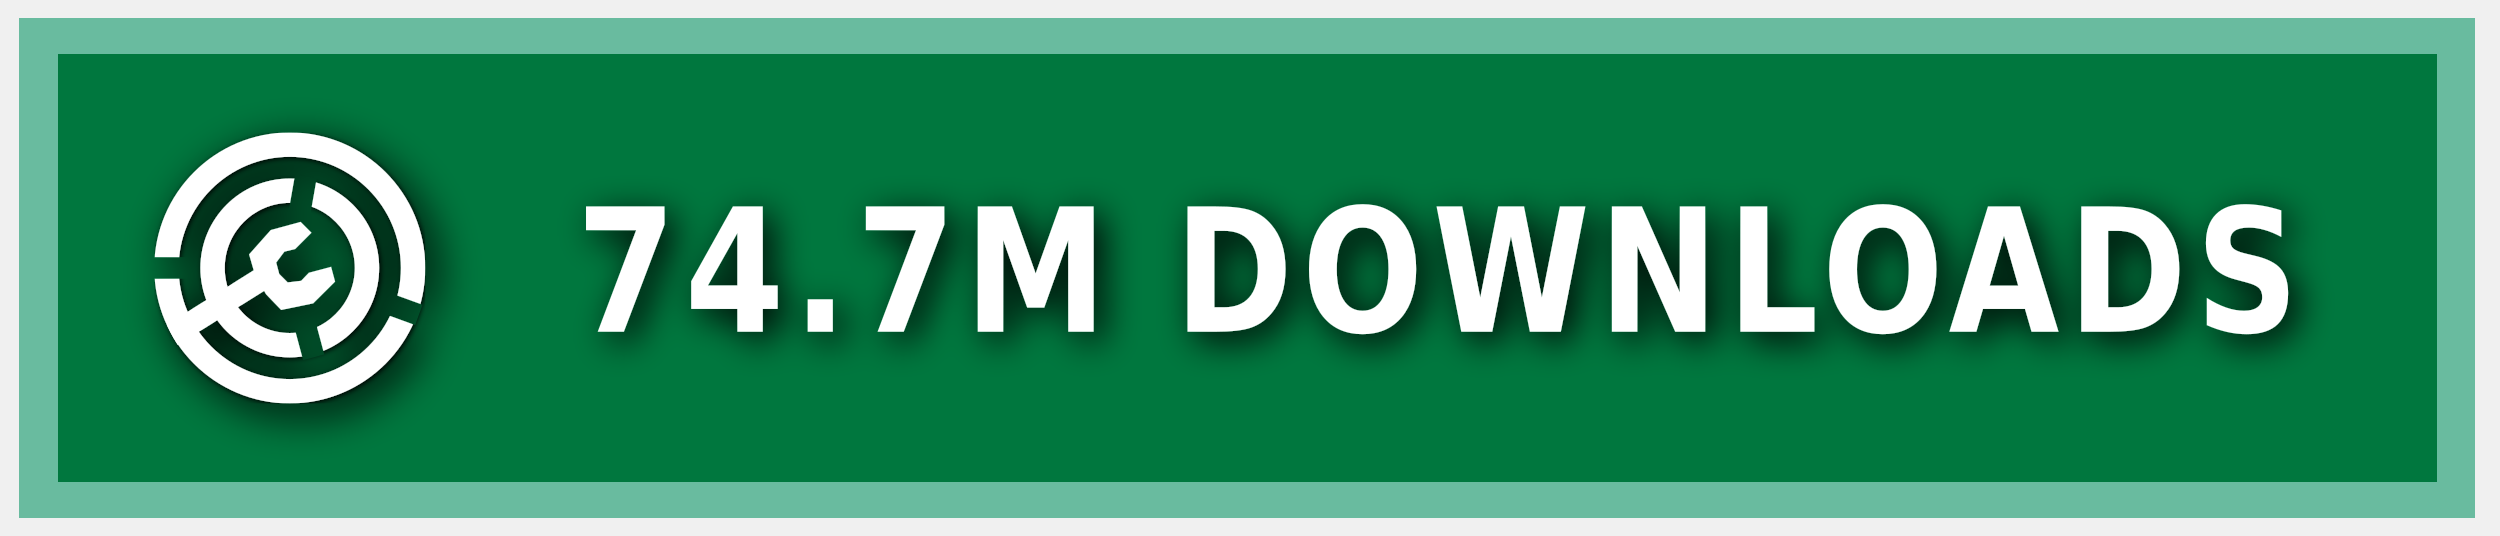
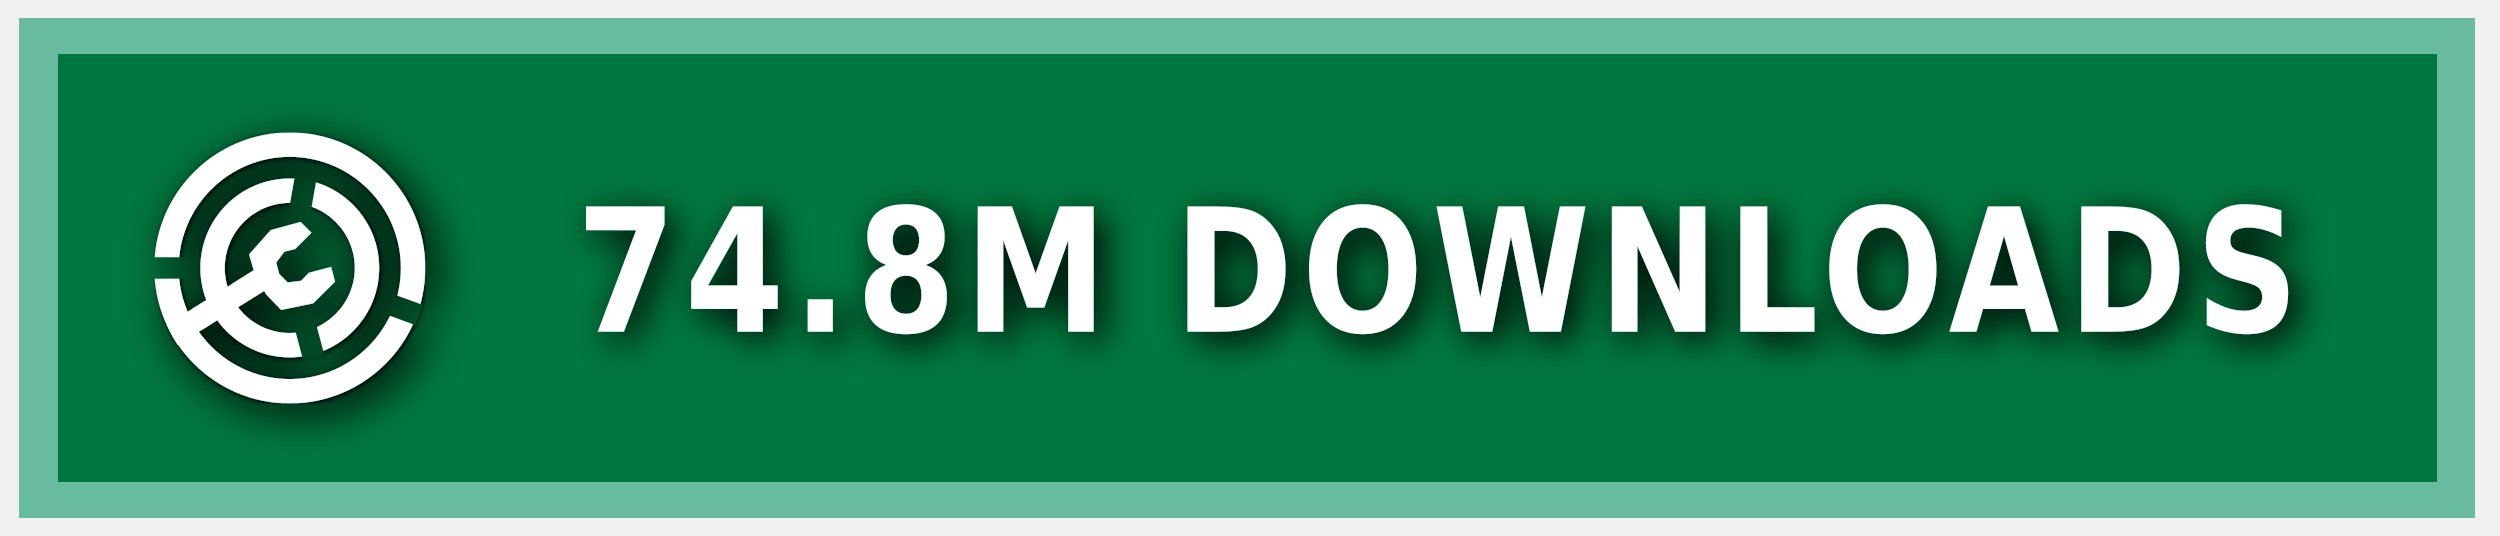
<svg xmlns="http://www.w3.org/2000/svg" xmlns:ns1="https://boxy-svg.com" width="140" height="30" role="img" aria-label="MODRINTH">
  <style> g:not(.noshadow) { filter: drop-shadow(0.5px 0.5px 1.0px black); } </style>
  <defs>
    <ns1:guide x="121.656" y="10.118" angle="90" />
    <ns1:guide x="127.198" y="17.628" angle="90" />
    <ns1:guide x="8.199" y="-3.08" angle="0" />
    <ns1:guide x="20.449" y="-4.101" angle="0" />
    <ns1:guide x="121.656" y="10.118" angle="90" />
    <ns1:guide x="127.198" y="17.628" angle="90" />
    <ns1:guide x="8.199" y="-3.08" angle="0" />
    <ns1:guide x="20.449" y="-4.101" angle="0" />
  </defs>
  <g class="noshadow" shape-rendering="crispEdges" style="" transform="matrix(1.074564, 0, 0, 1, 0, 0)">
    <rect x="1" y="1" width="128" height="28" style="fill: #00954E;" />
    <rect x="1" y="1" width="128" height="28" style="fill: rgba(0, 0, 0, 0.2);" />
    <rect x="2" y="2" width="126" height="26" style="fill: none; stroke-width:2px; stroke: rgba(211, 255, 255, 0.5);" />
  </g>
  <g fill-rule="evenodd" stroke-linejoin="round" stroke-miterlimit="1.5" clip-rule="evenodd" transform="matrix(1.2, 0, 0, 1.2, -1.2, -1.5)">
    <path fill="none" d="M 8.199 7.432 L 20.846 7.432 L 20.846 20.079 L 8.199 20.079 L 8.199 7.432 Z" style="" />
    <g clip-path="url(#a)" transform="matrix(0.126469, 0, 0, 0.126469, 8.198999, 7.431019)" style="">
      <path fill="#ffffff" d="M50 17c18.207 0 32.988 14.787 32.988 33S68.207 83 50 83 17.012 68.213 17.012 50 31.793 17 50 17Zm0 9c13.24 0 23.988 10.755 23.988 24S63.24 74 50 74 26.012 63.245 26.012 50 36.76 26 50 26Z" />
    </g>
    <g clip-path="url(#b)" transform="matrix(0.126469, 0, 0, 0.126469, 8.198999, 7.431019)" style="">
      <path fill="#ffffff" d="M50 0c27.596 0 50 22.404 50 50s-22.404 50-50 50S0 77.596 0 50 22.404 0 50 0Zm0 9c22.629 0 41 18.371 41 41S72.629 91 50 91 9 72.629 9 50 27.371 9 50 9Z" />
    </g>
    <g class="noshadow" clip-path="url(#c)" transform="matrix(0.112383, 0, 0, 0.122032, 8.268063, 7.737635)" style="">
      <path fill="none" stroke="#ffffff" stroke-width="9" d="M 50 50 L 5.171 75.882" />
    </g>
    <path fill="#ffffff" d="M 12.909 14.103 L 12.625 13.123 L 13.637 11.985 L 15.028 11.605 L 15.534 12.111 L 14.775 12.87 L 14.269 12.996 L 13.89 13.502 L 14.032 14.038 L 14.425 14.429 L 15.053 14.354 L 15.415 13.979 L 16.452 13.701 L 16.637 14.392 L 15.613 15.407 L 14.121 15.714 L 13.415 14.979 L 12.909 14.103 Z" style="" />
    <clipPath id="clip-1">
      <path d="M50 0c27.596 0 50 22.404 50 50s-22.404 50-50 50S0 77.596 0 50 22.404 0 50 0Zm0 39.549c5.768 0 10.451 4.683 10.451 10.451 0 5.768-4.683 10.451-10.451 10.451-5.768 0-10.451-4.683-10.451-10.451 0-5.768 4.683-10.451 10.451-10.451Z" />
    </clipPath>
    <g class="noshadow" clip-path="url(#clip-1)" transform="matrix(0.064459, 0.010209, -0.018807, 0.118741, -9.215255, -61.72825)" style="transform-origin: 27.985px 74.177px;">
      <path fill="none" stroke="#ffffff" stroke-width="9" d="M 49.29 67.75 L 6.679 80.603" style="" />
    </g>
  </g>
  <g>
    <clipPath id="a">
      <path fill-rule="evenodd" stroke-linejoin="round" stroke-miterlimit="1.5" clip-rule="evenodd" d="M100 0H0v100h100V0ZM46.002 49.295l.076 1.757 8.83 32.963 7.843-2.102-8.596-32.094 5.804-32.932-7.997-1.41-5.96 33.818Z" />
    </clipPath>
    <clipPath id="b">
      <path d="M0 0v46h50l1.368.241L99 63.578l-2.736 7.517L49.295 54H0v46h100V0H0Z" />
    </clipPath>
    <clipPath id="c">
      <path d="M50 0c27.596 0 50 22.404 50 50s-22.404 50-50 50S0 77.596 0 50 22.404 0 50 0Zm0 39.549c5.768 0 10.451 4.683 10.451 10.451 0 5.768-4.683 10.451-10.451 10.451-5.768 0-10.451-4.683-10.451-10.451 0-5.768 4.683-10.451 10.451-10.451Z" />
    </clipPath>
  </g>
  <g fill="#fff" text-anchor="middle" font-family="Verdana,Geneva,DejaVu Sans,sans-serif" text-rendering="geometricPrecision" font-size="100" transform="matrix(1, 0, 0, 1, 13, 0)">
-     <text style="font-size: 80px; font-weight: 700; white-space: pre;" transform="matrix(0.1, 0, 0, 0.120296, 0, -3.678133)" x="675" y="185" letter-spacing="5">74.7M DOWNLOADS</text>
+     <text style="font-size: 80px; font-weight: 700; white-space: pre;" transform="matrix(0.1, 0, 0, 0.120296, 0, -3.678133)" x="675" y="185" letter-spacing="5">74.8M DOWNLOADS</text>
  </g>
</svg>
